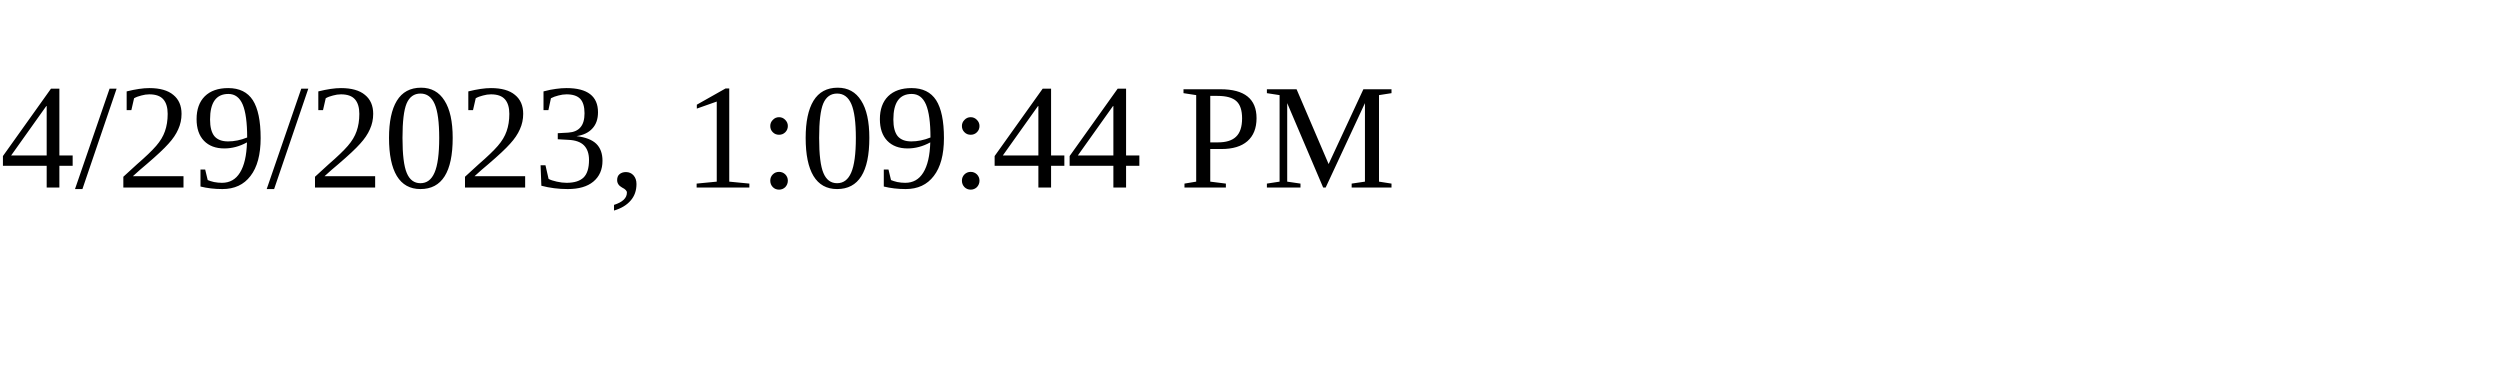
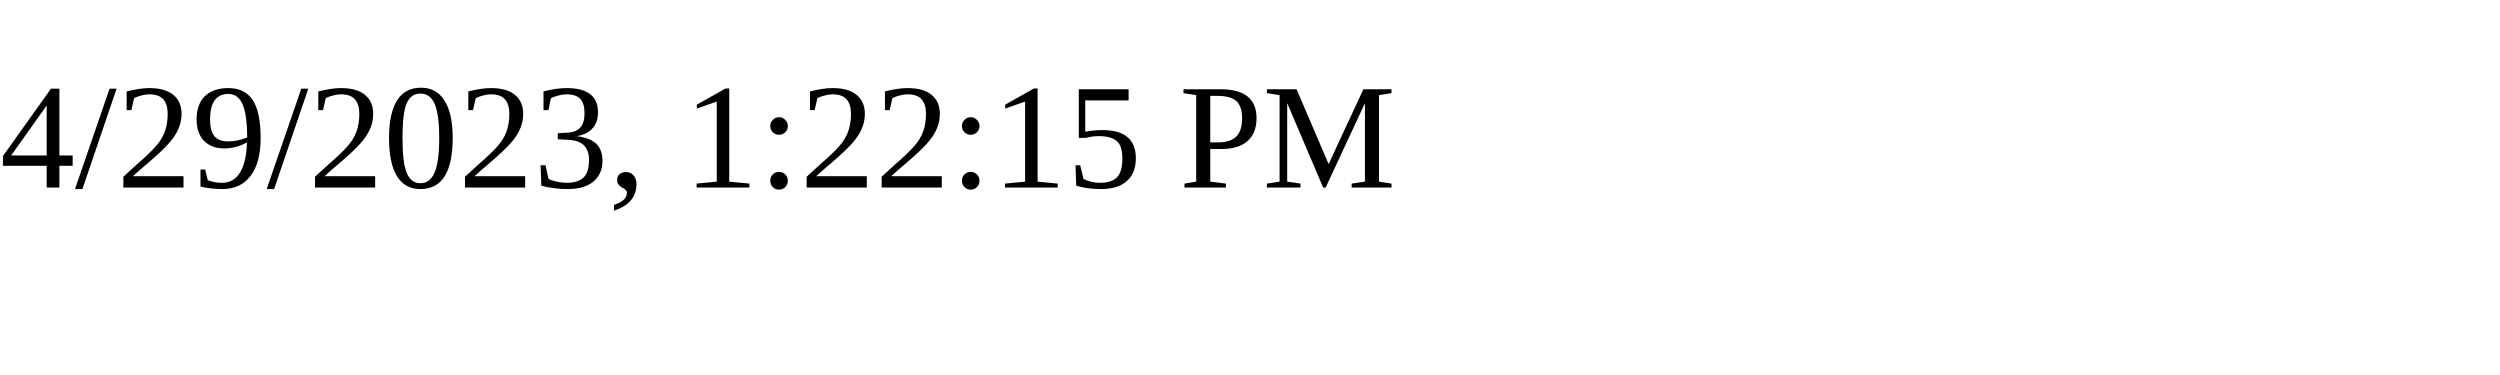
<svg xmlns="http://www.w3.org/2000/svg" height="30" width="200">
-   <text x="0" y="15">4/29/2023, 1:09:44 PM</text>
+   <text x="0" y="15">4/29/2023, 1:22:15 PM</text>
</svg>
